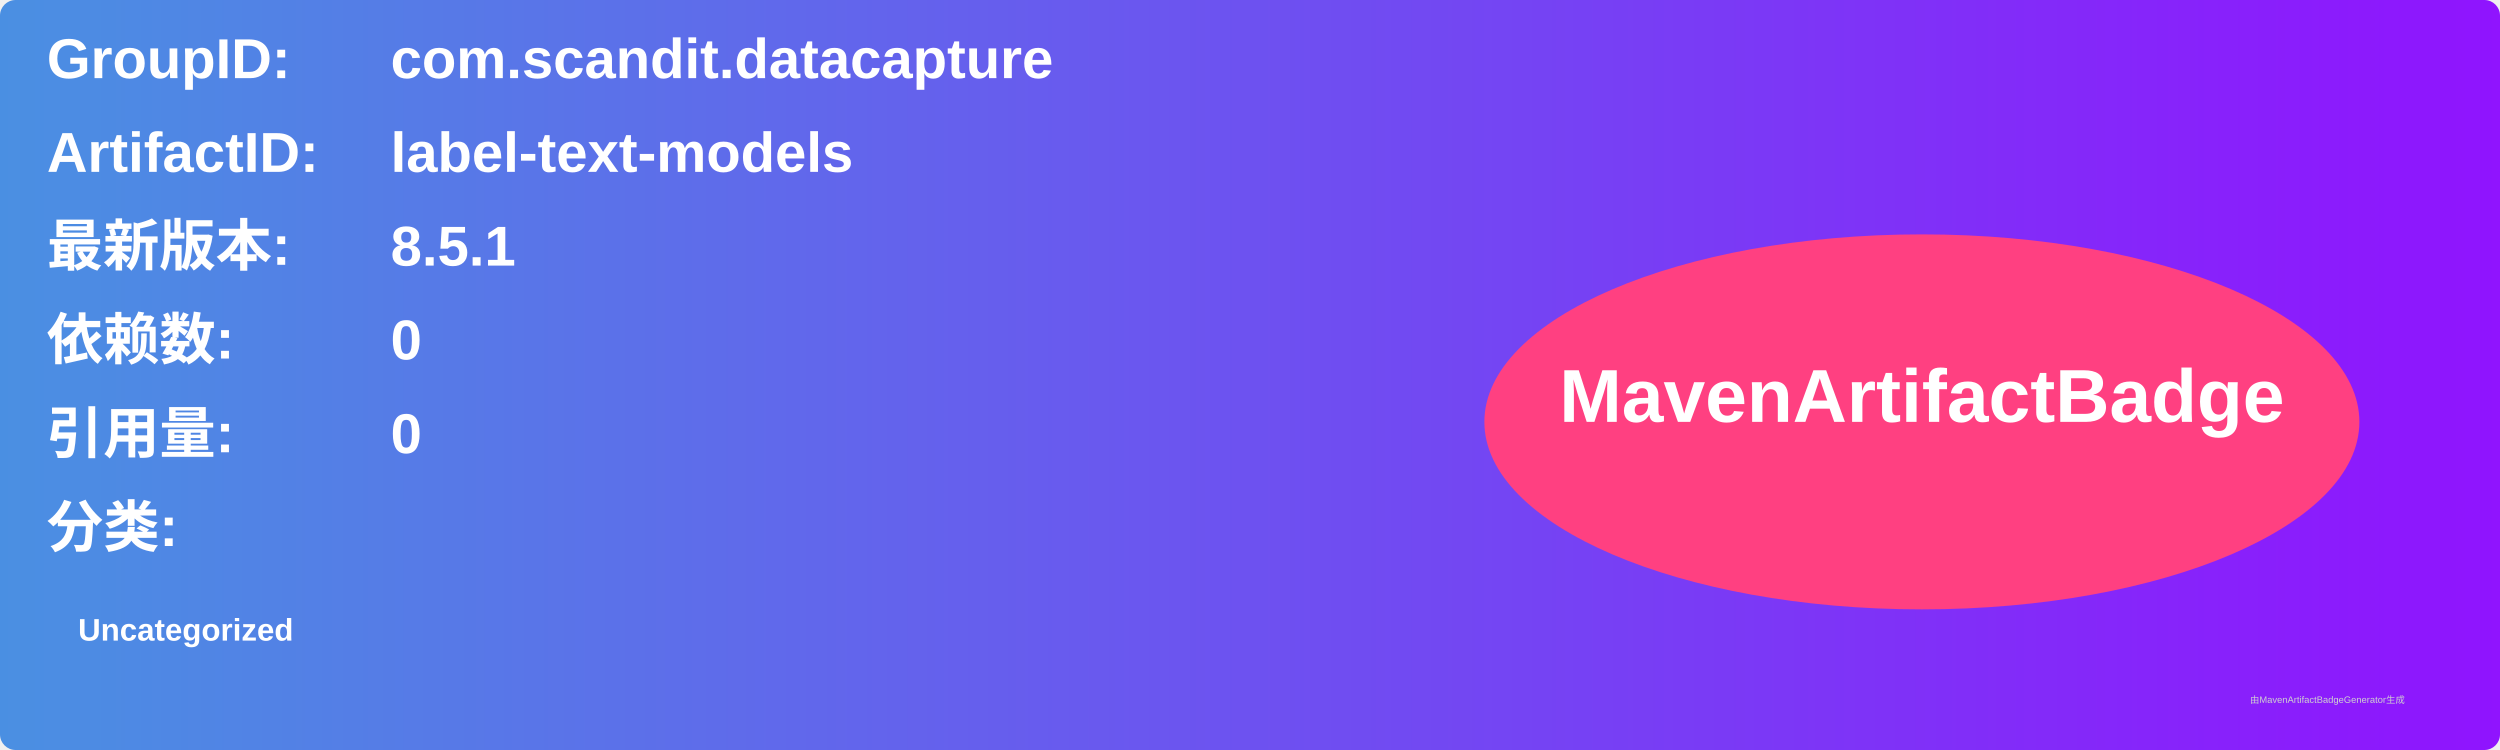
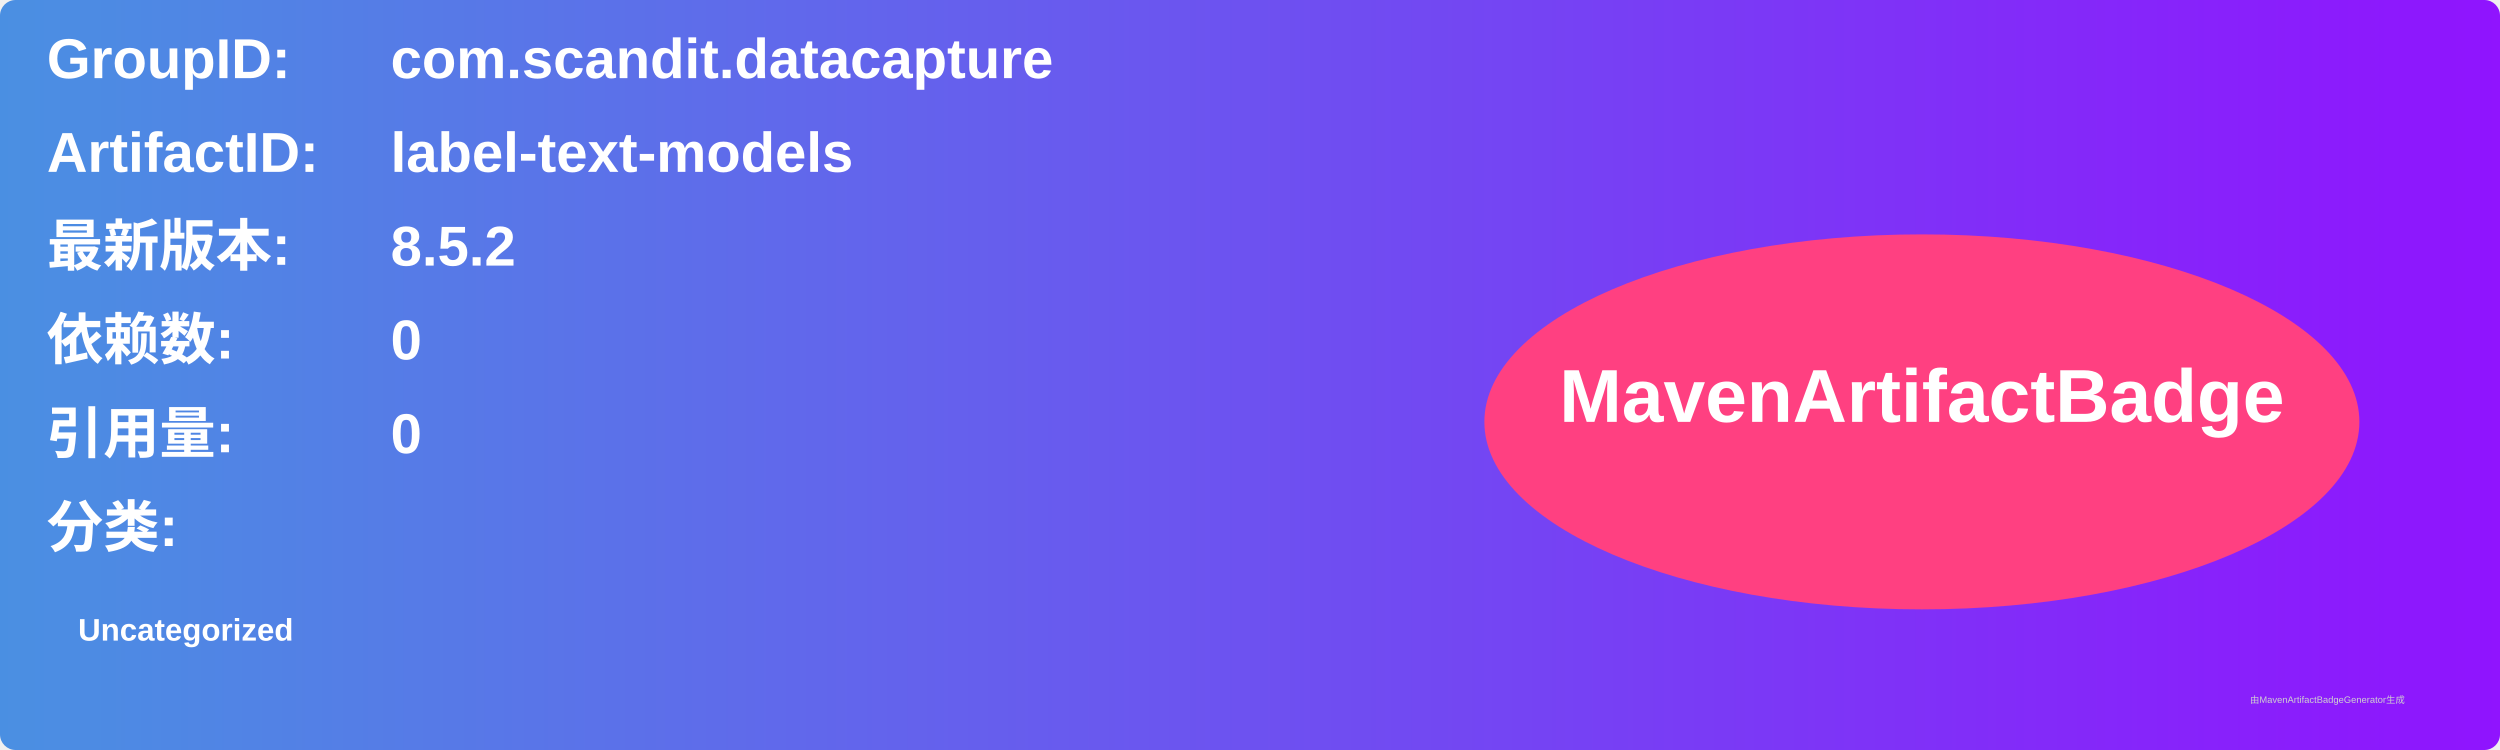
<svg xmlns="http://www.w3.org/2000/svg" width="800" height="240" viewBox="0 0 800 240">
  <linearGradient id="grad" x1="0%" y1="0%" x2="100%" y2="0%">
    <stop offset="0%" stop-color="#4a90e2" />
    <stop offset="100%" stop-color="#9013fe" />
  </linearGradient>
  <rect width="100%" height="100%" rx="5" ry="5" fill="url(#grad)" />
  <g transform="translate(15, 15)">
    <text x="0" y="10" font-family="Arial" font-size="18" fill="white" font-weight="bold" width="260">GroupID:</text>
    <text x="110" y="10" font-family="Arial" font-size="18" fill="white" font-weight="bold" width="460">com.scandit.datacapture</text>
    <text x="0" y="40" font-family="Arial" font-size="18" fill="white" font-weight="bold" width="260">ArtifactID:</text>
    <text x="110" y="40" font-family="Arial" font-size="18" fill="white" font-weight="bold" width="460">label-text-models</text>
    <text x="0" y="70" font-family="Arial" font-size="18" fill="white" font-weight="bold">最新版本:</text>
    <text x="110" y="70" font-family="Arial" font-size="18" fill="white" font-weight="bold">
-       <tspan font-weight="bold">8.5.1</tspan>
+       <tspan font-weight="bold">8.5.2</tspan>
    </text>
    <text x="0" y="100" font-family="Arial" font-size="18" fill="white" font-weight="bold">依赖数: </text>
    <text x="110" y="100" font-family="Arial" font-size="18" fill="white">
      <tspan font-weight="bold">0</tspan>
    </text>
    <text x="0" y="130" font-family="Arial" font-size="18" fill="white" font-weight="bold">引用量: </text>
    <text x="110" y="130" font-family="Arial" font-size="18" fill="white">
      <tspan font-weight="bold">0</tspan>
    </text>
    <text x="0" y="160" font-family="Arial" font-size="18" fill="white" font-weight="bold">分类:</text>
    <text x="10" y="190" font-family="Arial" font-size="10" fill="white">
      <tspan font-weight="bold">Uncategorized</tspan>
    </text>
    <ellipse cx="600" cy="120" rx="140" ry="60" fill="#ff4081" />
    <text x="600" y="120" text-anchor="middle" font-family="Arial" font-size="24" fill="white" font-weight="bold">MavenArtifactBadge</text>
  </g>
  <text x="720" y="225" font-family="Arial" font-size="3" fill="#d0d0d0">由MavenArtifactBadgeGenerator生成</text>
</svg>
